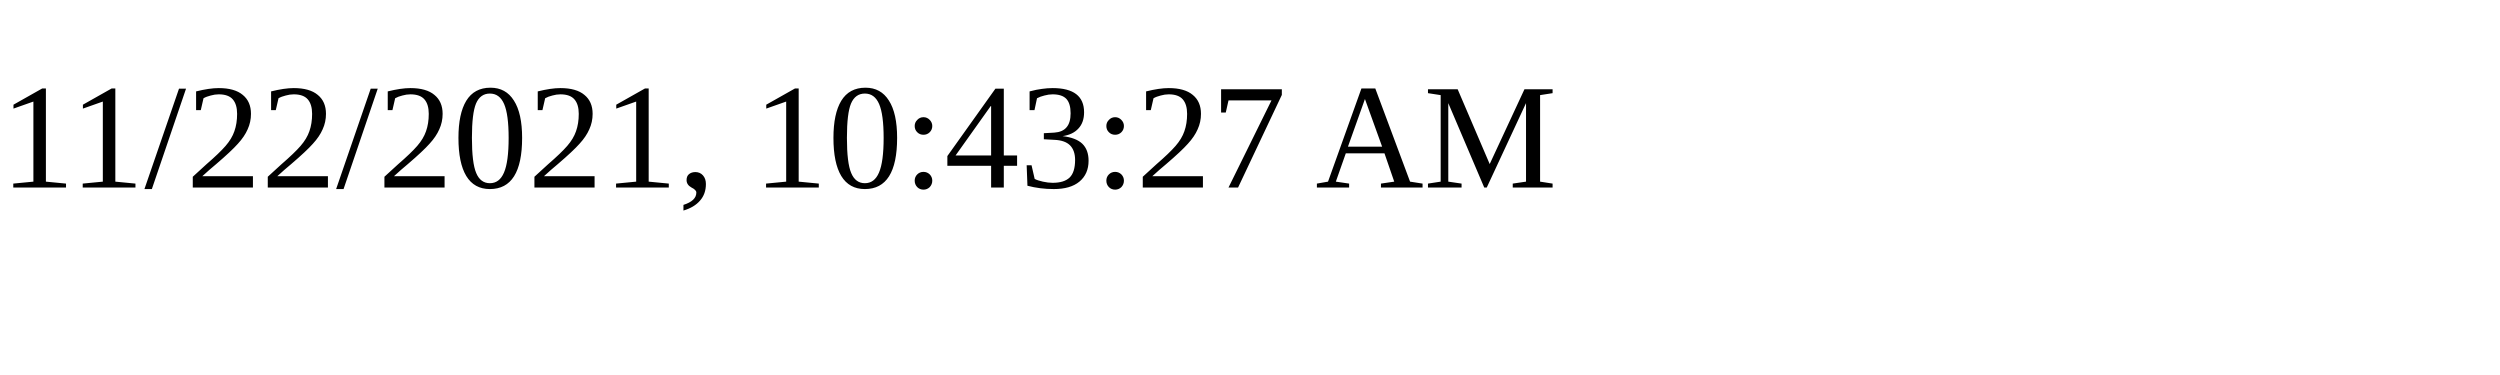
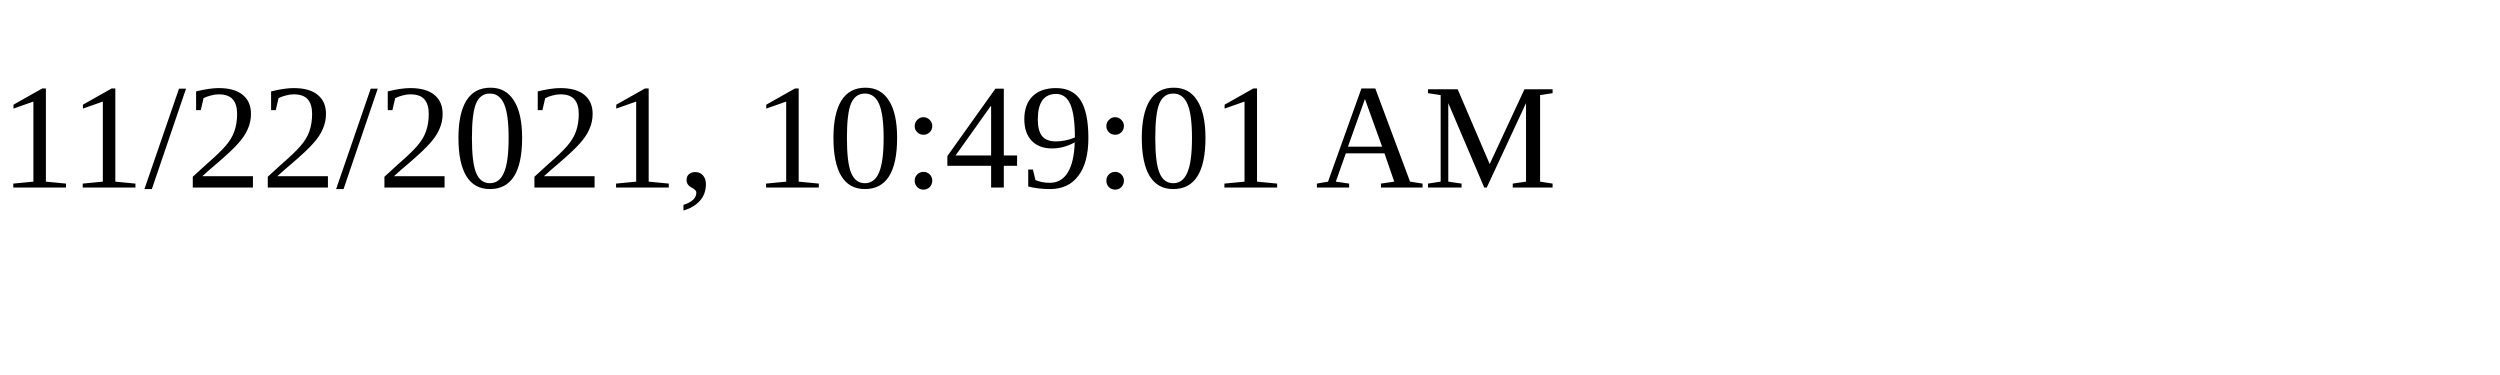
<svg xmlns="http://www.w3.org/2000/svg" height="30" width="200">
-   <text x="0" y="15">11/22/2021, 10:43:27 AM</text>
+   <text x="0" y="15">11/22/2021, 10:49:01 AM</text>
</svg>
